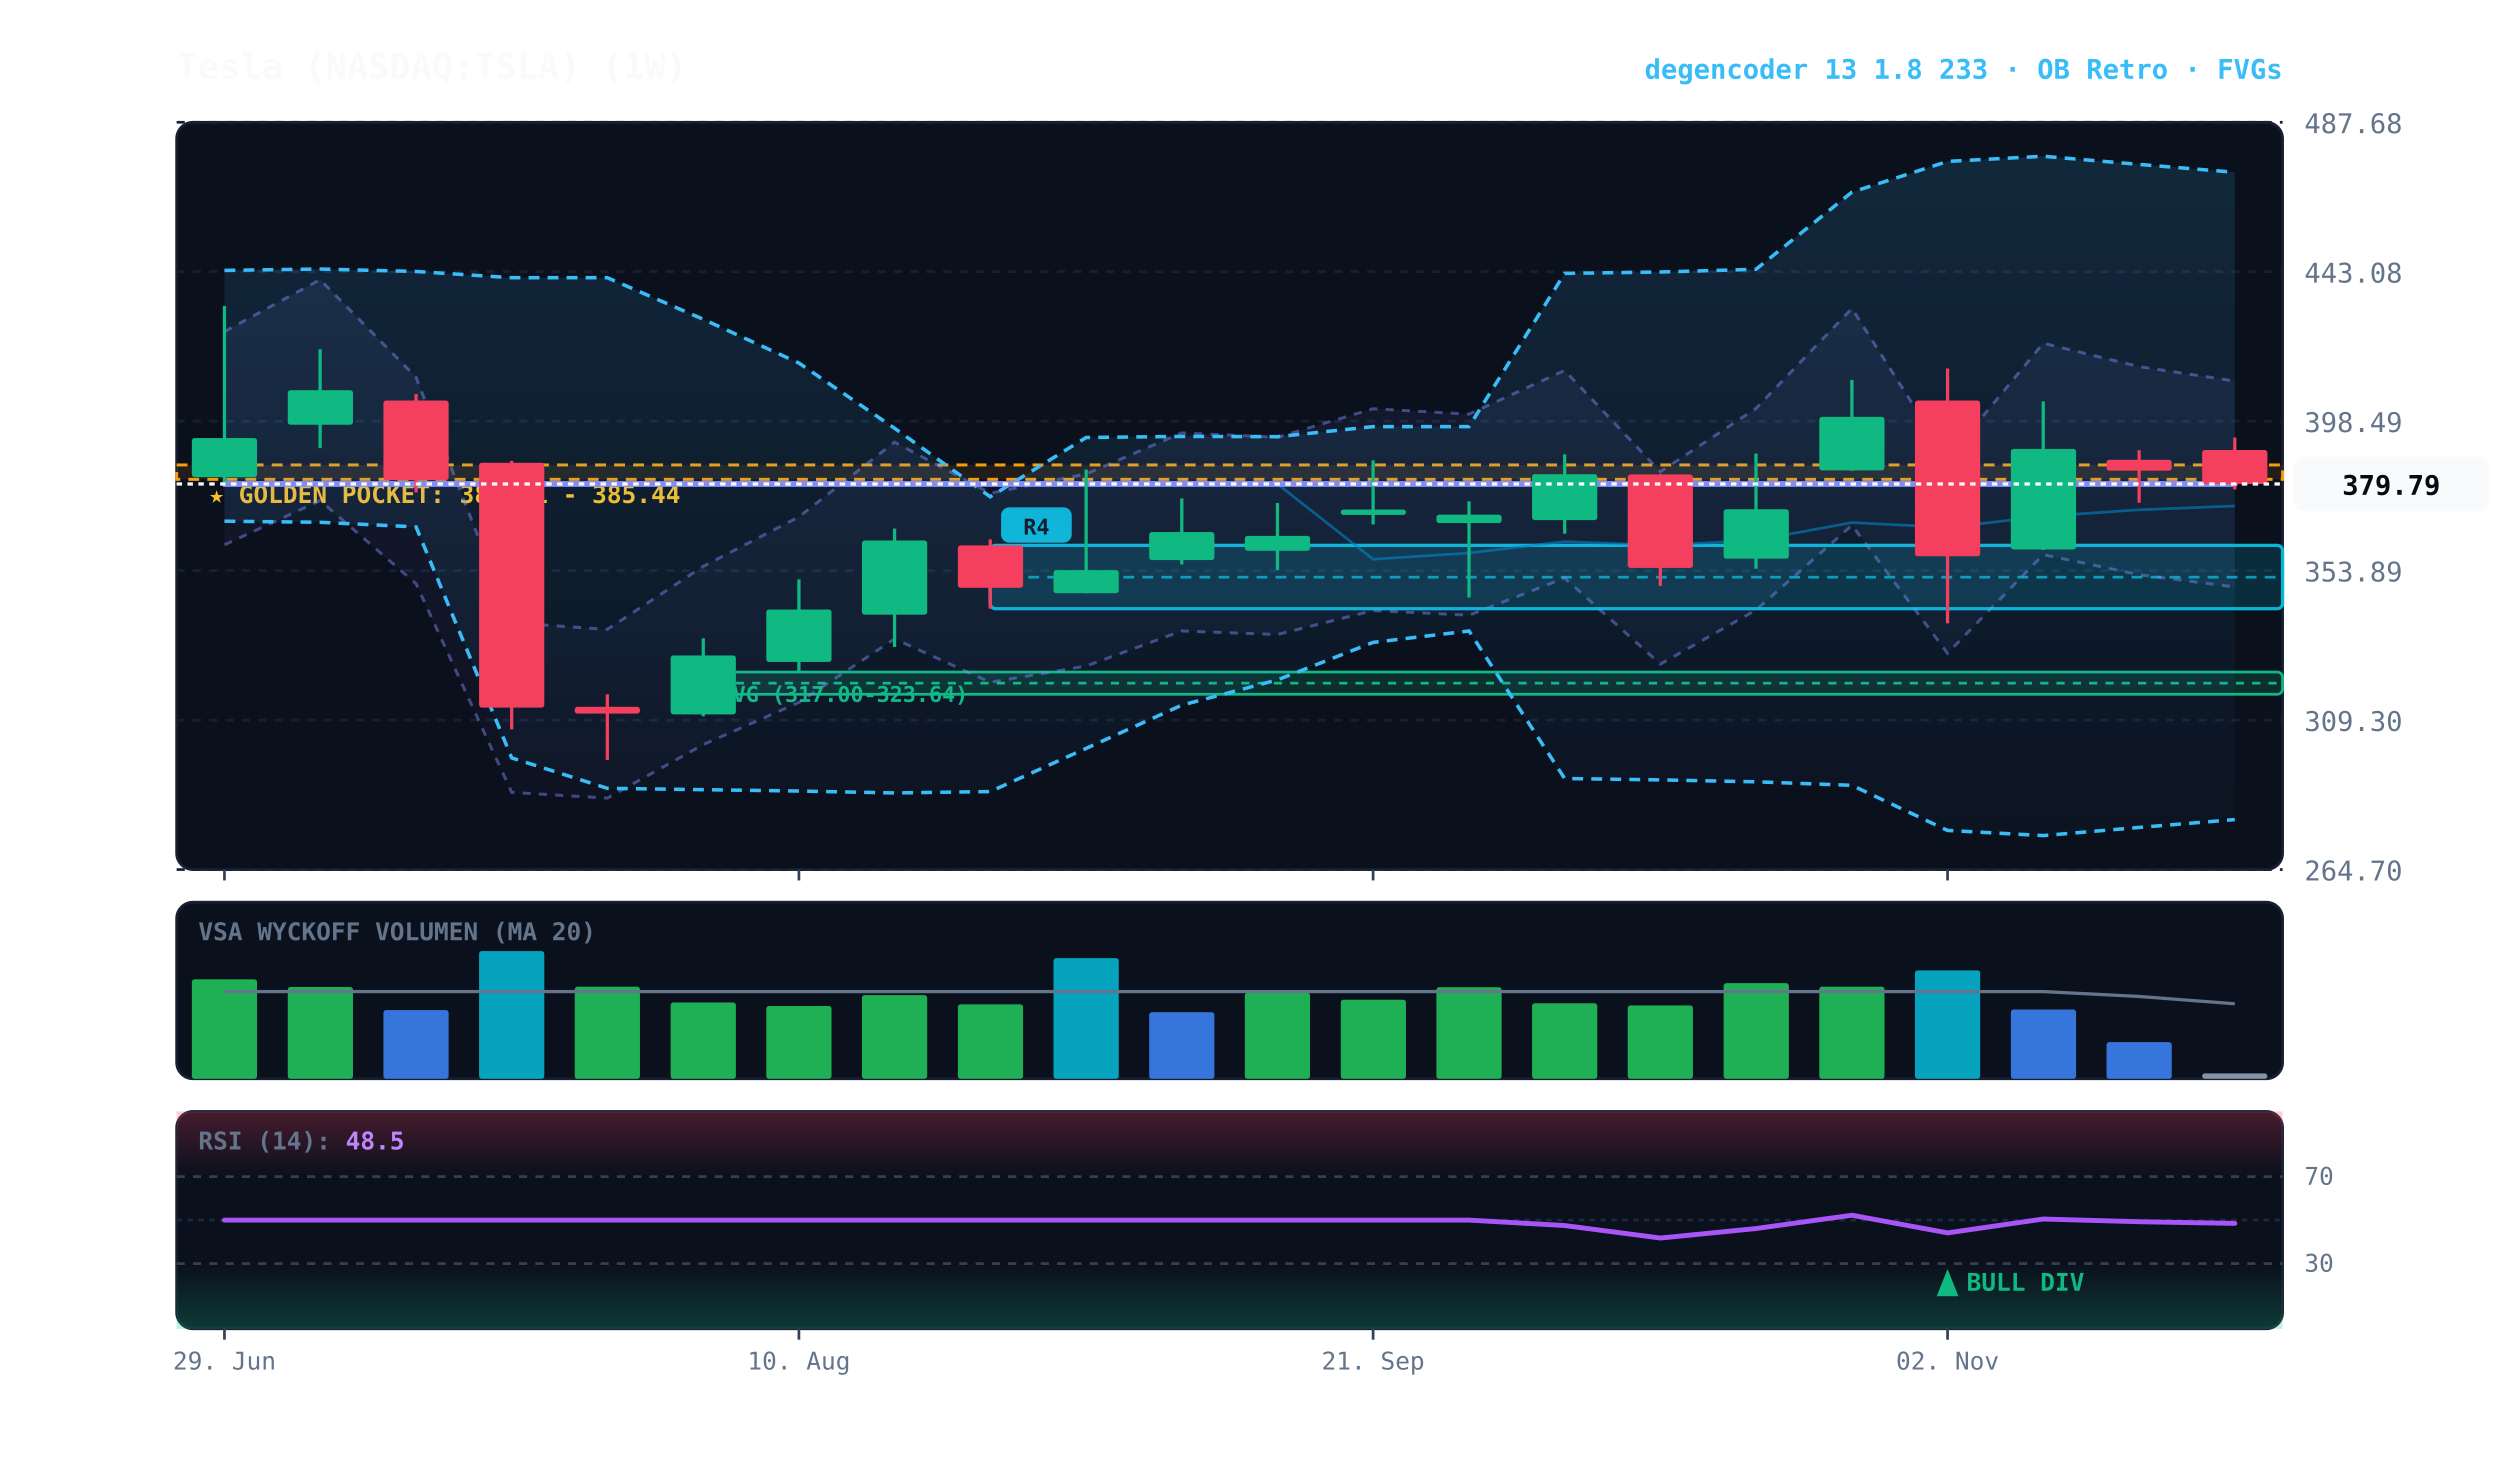
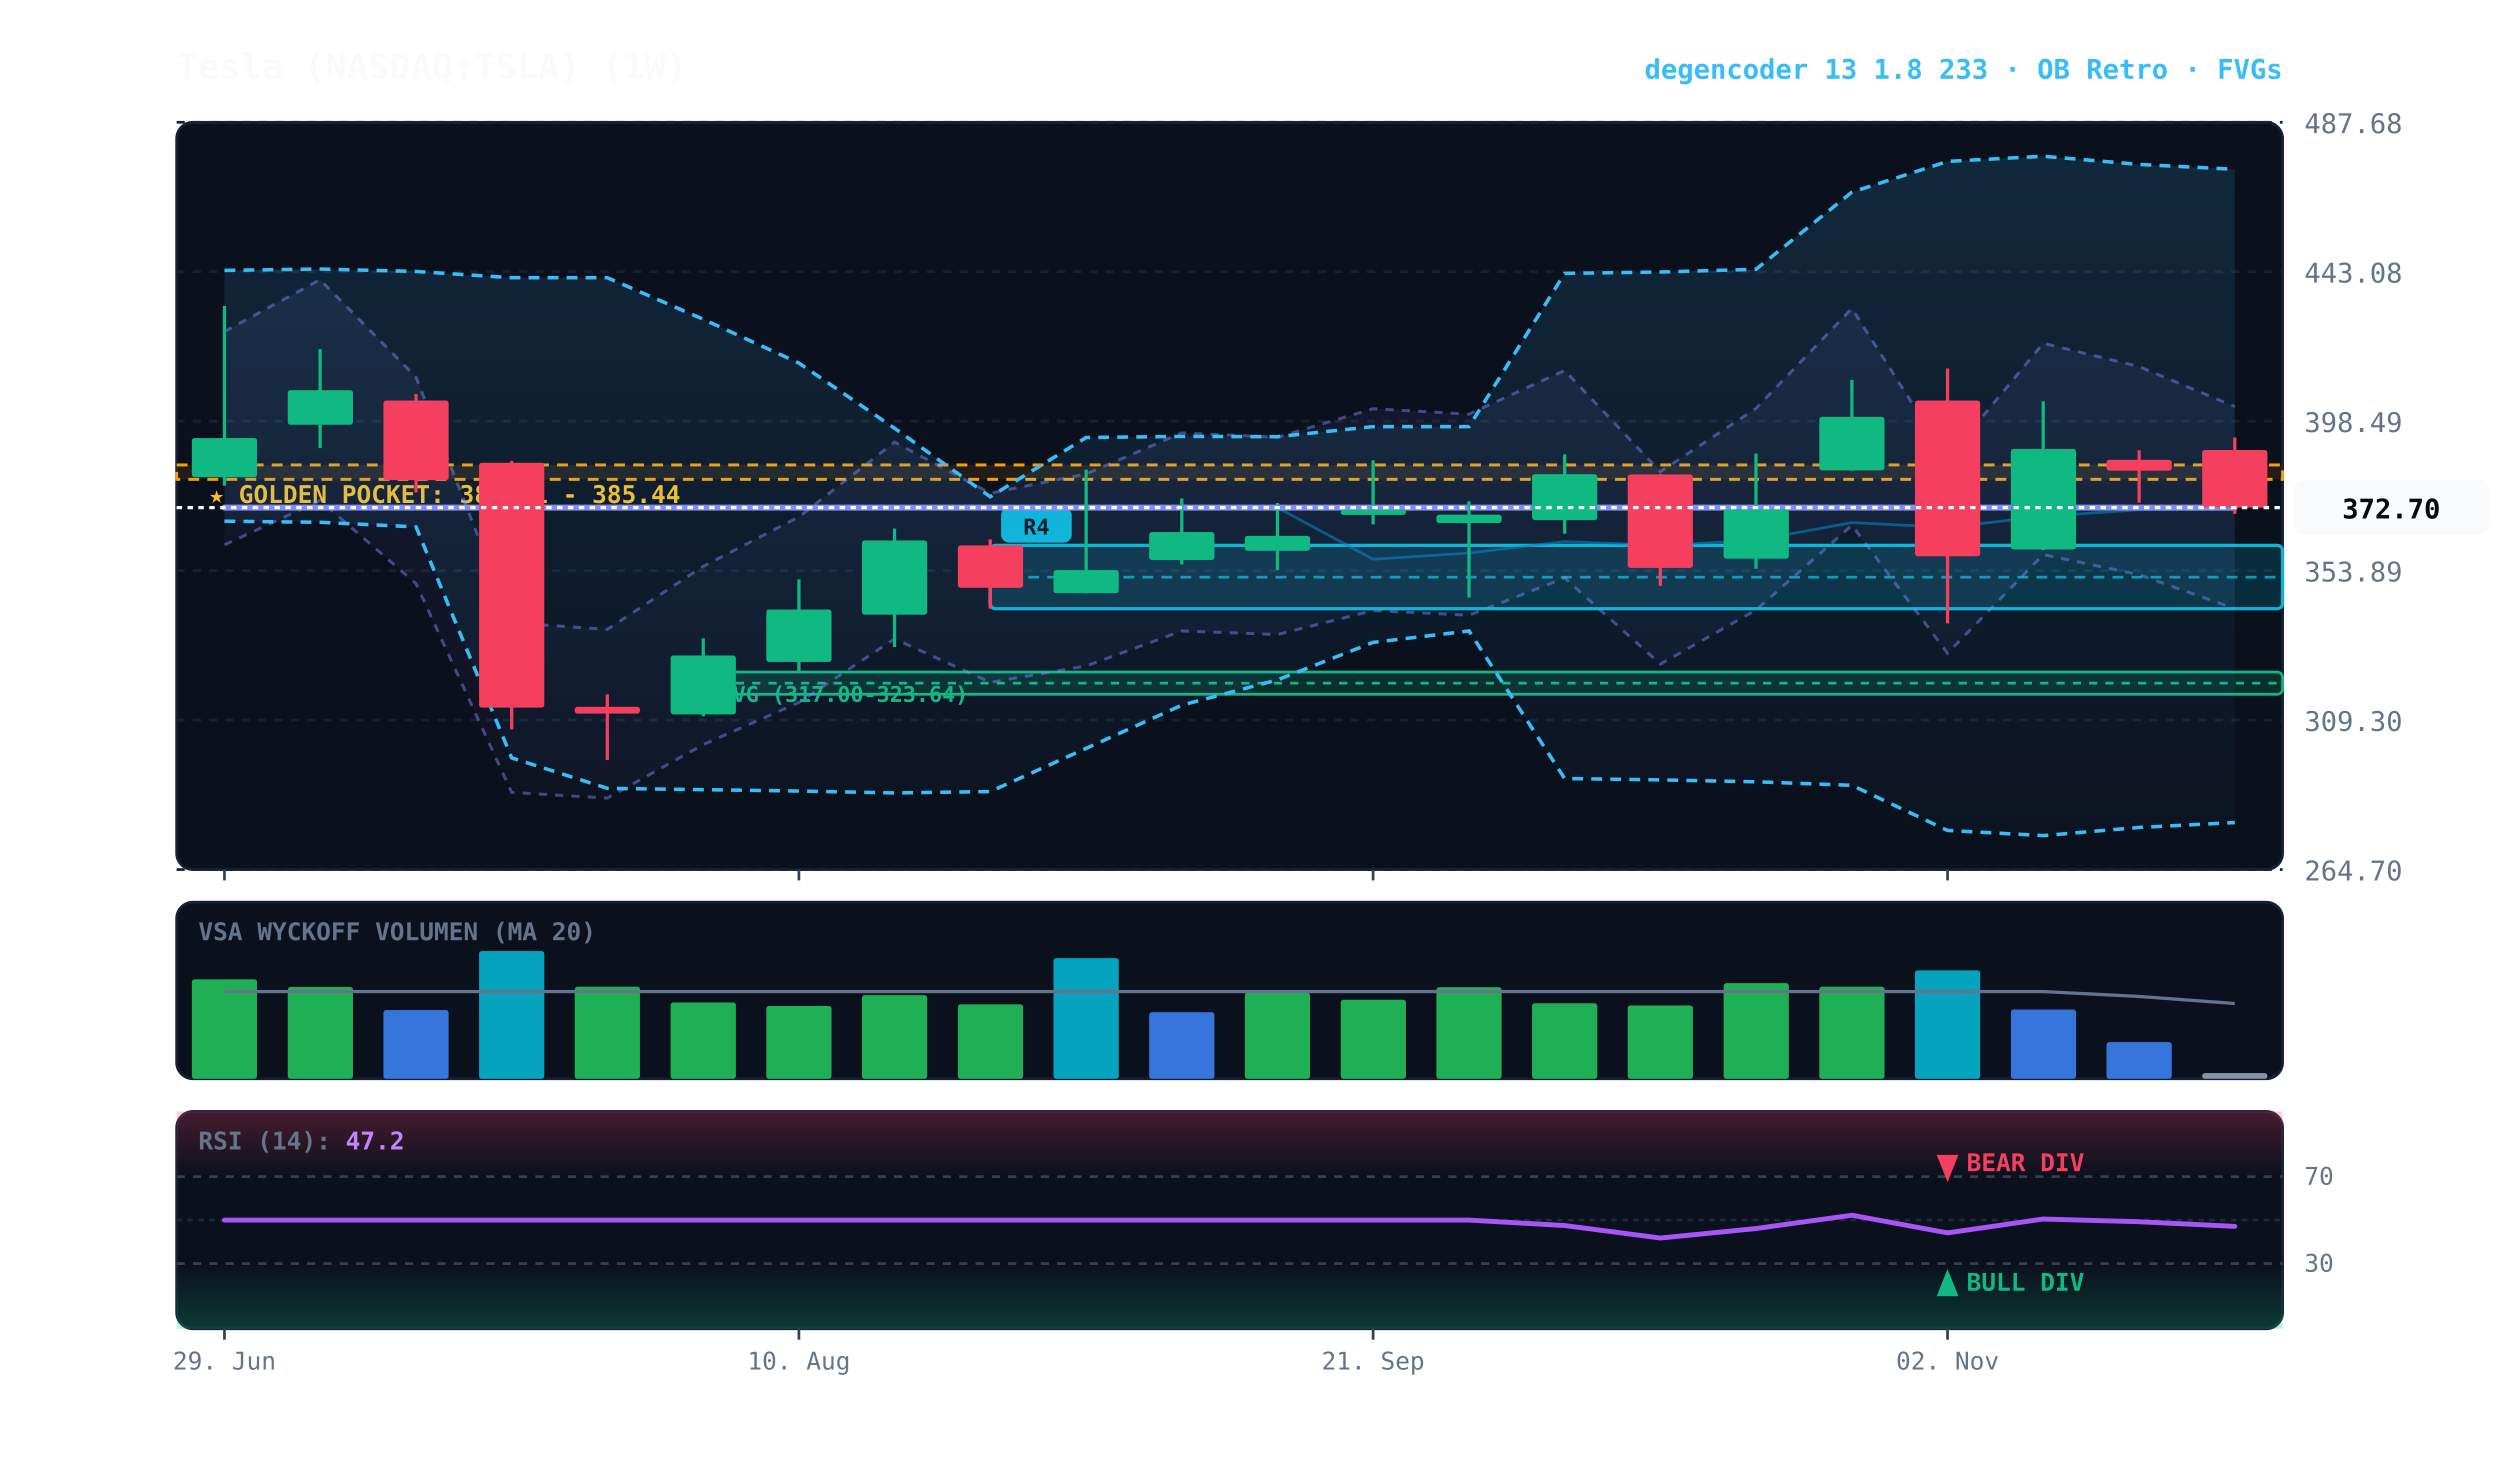
<svg xmlns="http://www.w3.org/2000/svg" viewBox="0 0 920 540" width="100%" height="100%" style="background:#070a13; font-family:'JetBrains Mono', monospace;">
  <defs>
    <linearGradient id="cloud-grad" x1="0%" y1="0%" x2="0%" y2="100%">
      <stop offset="0%" stop-color="#38bdf8" stop-opacity="0.14" />
      <stop offset="100%" stop-color="#38bdf8" stop-opacity="0.02" />
    </linearGradient>
    <linearGradient id="rfe-cloud" x1="0%" y1="0%" x2="0%" y2="100%">
      <stop offset="0%" stop-color="#818cf8" stop-opacity="0.09" />
      <stop offset="100%" stop-color="#818cf8" stop-opacity="0.02" />
    </linearGradient>
    <linearGradient id="rsi-overbought" x1="0%" y1="0%" x2="0%" y2="100%">
      <stop offset="0%" stop-color="#f43f5e" stop-opacity="0.25" />
      <stop offset="100%" stop-color="#f43f5e" stop-opacity="0.0" />
    </linearGradient>
    <linearGradient id="rsi-oversold" x1="0%" y1="0%" x2="0%" y2="100%">
      <stop offset="0%" stop-color="#10b981" stop-opacity="0.0" />
      <stop offset="100%" stop-color="#10b981" stop-opacity="0.25" />
    </linearGradient>
  </defs>
  <rect x="65" y="45" width="775" height="275" fill="#0b101d" rx="6" stroke="#172033" stroke-width="1" />
  <rect x="65" y="332" width="775" height="65" fill="#0b101d" rx="6" stroke="#172033" stroke-width="1" />
  <rect x="65" y="409" width="775" height="80" fill="#0b101d" rx="6" stroke="#172033" stroke-width="1" />
  <line x1="65" y1="320.0" x2="840" y2="320.0" stroke="#172033" stroke-dasharray="3,3" stroke-width="1" />
  <text x="848" y="324.0" fill="#64748b" font-size="10" text-anchor="start">264.70</text>
  <line x1="65" y1="265.0" x2="840" y2="265.0" stroke="#172033" stroke-dasharray="3,3" stroke-width="1" />
  <text x="848" y="269.0" fill="#64748b" font-size="10" text-anchor="start">309.30</text>
  <line x1="65" y1="210.0" x2="840" y2="210.0" stroke="#172033" stroke-dasharray="3,3" stroke-width="1" />
  <text x="848" y="214.0" fill="#64748b" font-size="10" text-anchor="start">353.89</text>
  <line x1="65" y1="155.0" x2="840" y2="155.0" stroke="#172033" stroke-dasharray="3,3" stroke-width="1" />
  <text x="848" y="159.0" fill="#64748b" font-size="10" text-anchor="start">398.49</text>
  <line x1="65" y1="100.0" x2="840" y2="100.0" stroke="#172033" stroke-dasharray="3,3" stroke-width="1" />
  <text x="848" y="104.0" fill="#64748b" font-size="10" text-anchor="start">443.08</text>
  <line x1="65" y1="45.0" x2="840" y2="45.0" stroke="#172033" stroke-dasharray="3,3" stroke-width="1" />
  <text x="848" y="49.0" fill="#64748b" font-size="10" text-anchor="start">487.68</text>
  <rect x="65" y="171.1" width="775" height="5.3" fill="rgba(245, 158, 11, 0.10)" stroke="#f59e0b" stroke-dasharray="4,3" stroke-width="1.1" />
  <text x="77" y="185.1" fill="#fbbf24" font-size="9" font-weight="bold">★ GOLDEN POCKET: 381.11 - 385.44</text>
  <rect x="258.8" y="247.3" width="581.2" height="8.2" fill="rgba(16, 185, 129, 0.18)" stroke="#10b981" stroke-width="1" rx="2" />
  <line x1="258.8" y1="251.4" x2="840" y2="251.4" stroke="#10b981" stroke-dasharray="3,3" stroke-width="1" />
  <text x="264.8" y="258.3" fill="#10b981" font-size="8" font-weight="bold">FVG (317.00-323.64)</text>
  <rect x="364.4" y="200.7" width="475.6" height="23.3" fill="rgba(6, 182, 212, 0.18)" stroke="#06b6d4" stroke-width="1.2" rx="2" />
  <line x1="364.4" y1="212.4" x2="840" y2="212.4" stroke="#06b6d4" stroke-dasharray="4,3" stroke-width="1.0" opacity="0.8" />
  <rect x="368.4" y="186.7" width="26" height="13" fill="#06b6d4" rx="3" />
  <text x="381.4" y="196.7" fill="#070a13" font-size="8" font-weight="bold" text-anchor="middle">R4</text>
-   <polygon points="82.6,122.0 117.8,102.9 153.1,138.8 188.3,229.2 223.5,231.6 258.8,208.4 294.0,190.2 329.2,162.7 364.4,181.5 399.7,174.4 434.9,159.3 470.1,160.9 505.3,150.4 540.6,152.4 575.8,136.3 611.0,173.6 646.2,150.3 681.5,113.5 716.7,168.9 751.9,126.3 787.2,134.9 822.4,140.2 822.4,216.0 787.2,211.5 751.9,204.1 716.7,240.4 681.5,193.3 646.2,224.5 611.0,244.4 575.8,212.7 540.6,226.4 505.3,224.7 470.1,233.5 434.9,232.2 399.7,245.1 364.4,251.1 329.2,235.1 294.0,258.5 258.8,274.0 223.5,293.7 188.3,291.6 153.1,214.8 117.8,184.2 82.6,200.5" fill="url(#rfe-cloud)" />
-   <polyline points="82.6,122.0 117.8,102.9 153.1,138.8 188.3,229.2 223.5,231.6 258.8,208.4 294.0,190.2 329.2,162.7 364.4,181.5 399.7,174.4 434.9,159.3 470.1,160.9 505.3,150.4 540.6,152.4 575.8,136.3 611.0,173.6 646.2,150.3 681.5,113.5 716.7,168.9 751.9,126.3 787.2,134.9 822.4,140.2" fill="none" stroke="#818cf8" stroke-width="1.1" stroke-opacity="0.45" stroke-dasharray="3,3" />
-   <polyline points="82.6,200.5 117.8,184.2 153.1,214.8 188.3,291.6 223.5,293.7 258.8,274.0 294.0,258.5 329.2,235.1 364.4,251.1 399.7,245.1 434.9,232.2 470.1,233.5 505.3,224.7 540.6,226.4 575.8,212.7 611.0,244.4 646.2,224.5 681.5,193.3 716.7,240.4 751.9,204.1 787.2,211.5 822.4,216.0" fill="none" stroke="#818cf8" stroke-width="1.1" stroke-opacity="0.45" stroke-dasharray="3,3" />
-   <polygon points="82.6,99.5 117.8,99.0 153.1,99.9 188.3,102.2 223.5,102.2 258.8,117.5 294.0,133.6 329.2,157.6 364.4,182.8 399.7,161.0 434.9,160.6 470.1,160.7 505.3,157.0 540.6,157.0 575.8,100.6 611.0,100.1 646.2,99.1 681.5,70.7 716.7,59.4 751.9,57.5 787.2,60.5 822.4,63.4 822.4,301.6 787.2,304.5 751.9,307.5 716.7,305.6 681.5,289.0 646.2,287.7 611.0,287.0 575.8,286.5 540.6,232.2 505.3,236.4 470.1,250.2 434.9,259.5 399.7,275.4 364.4,291.3 329.2,291.8 294.0,291.1 258.8,290.6 223.5,290.1 188.3,278.9 153.1,193.9 117.8,192.2 82.6,191.8" fill="url(#cloud-grad)" />
-   <polyline points="82.6,99.5 117.8,99.0 153.1,99.9 188.3,102.2 223.5,102.2 258.8,117.5 294.0,133.6 329.2,157.6 364.4,182.8 399.7,161.0 434.9,160.6 470.1,160.7 505.3,157.0 540.6,157.0 575.8,100.6 611.0,100.1 646.2,99.1 681.5,70.7 716.7,59.4 751.9,57.5 787.2,60.5 822.4,63.4" fill="none" stroke="#38bdf8" stroke-width="1.3" stroke-dasharray="4,3" />
-   <polyline points="82.6,191.8 117.8,192.2 153.1,193.9 188.3,278.9 223.5,290.1 258.8,290.6 294.0,291.1 329.2,291.8 364.4,291.3 399.7,275.4 434.9,259.5 470.1,250.2 505.3,236.4 540.6,232.2 575.8,286.5 611.0,287.0 646.2,287.7 681.5,289.0 716.7,305.6 751.9,307.5 787.2,304.5 822.4,301.6" fill="none" stroke="#38bdf8" stroke-width="1.3" stroke-dasharray="4,3" />
-   <polyline points="82.6,178.1 117.8,178.1 153.1,178.1 188.3,178.1 223.5,178.1 258.8,178.1 294.0,178.1 329.2,178.1 364.4,178.1 399.7,178.1 434.9,178.1 470.1,178.1 505.3,205.8 540.6,203.5 575.8,199.3 611.0,200.7 646.2,198.8 681.5,192.3 716.7,194.1 751.9,190.0 787.2,187.6 822.4,186.2" fill="none" stroke="#0284c7" stroke-width="1.0" stroke-opacity="0.6" />
-   <polyline points="82.6,178.1 117.8,178.1 153.1,178.1 188.3,178.1 223.5,178.1 258.8,178.1 294.0,178.1 329.2,178.1 364.4,178.1 399.7,178.1 434.9,178.1 470.1,178.1 505.3,178.1 540.6,178.1 575.8,178.1 611.0,178.1 646.2,178.1 681.5,178.1 716.7,178.1 751.9,178.1 787.2,178.1 822.4,178.1" fill="none" stroke="#818cf8" stroke-width="2.2" stroke-linecap="round" />
+   <polygon points="82.6,122.0 117.8,102.9 153.1,138.8 188.3,229.2 223.5,231.6 258.8,208.4 294.0,190.2 329.2,162.7 364.4,181.5 399.7,174.4 434.9,159.3 470.1,160.9 505.3,150.4 540.6,152.4 575.8,136.3 611.0,173.6 646.2,150.3 681.5,113.5 716.7,168.9 751.9,126.3 787.2,134.9 822.4,149.6 822.4,224.0 787.2,211.5 751.9,204.1 716.7,240.4 681.5,193.3 646.2,224.5 611.0,244.4 575.8,212.7 540.6,226.4 505.3,224.7 470.1,233.5 434.9,232.2 399.7,245.1 364.4,251.1 329.2,235.1 294.0,258.5 258.8,274.0 223.5,293.7 188.3,291.6 153.1,214.8 117.8,184.2 82.6,200.5" fill="url(#rfe-cloud)" />
+   <polyline points="82.6,122.0 117.8,102.9 153.1,138.8 188.3,229.2 223.5,231.6 258.8,208.4 294.0,190.2 329.2,162.7 364.4,181.5 399.7,174.4 434.9,159.3 470.1,160.9 505.3,150.4 540.6,152.4 575.8,136.3 611.0,173.6 646.2,150.3 681.5,113.5 716.7,168.9 751.9,126.3 787.2,134.9 822.4,149.6" fill="none" stroke="#818cf8" stroke-width="1.1" stroke-opacity="0.45" stroke-dasharray="3,3" />
+   <polyline points="82.6,200.5 117.8,184.2 153.1,214.8 188.3,291.6 223.5,293.7 258.8,274.0 294.0,258.5 329.2,235.1 364.4,251.1 399.7,245.1 434.9,232.2 470.1,233.5 505.3,224.7 540.6,226.4 575.8,212.7 611.0,244.4 646.2,224.5 681.5,193.3 716.7,240.4 751.9,204.1 787.2,211.5 822.4,224.0" fill="none" stroke="#818cf8" stroke-width="1.1" stroke-opacity="0.45" stroke-dasharray="3,3" />
+   <polygon points="82.6,99.5 117.8,99.0 153.1,99.9 188.3,102.2 223.5,102.2 258.8,117.5 294.0,133.6 329.2,157.6 364.4,182.8 399.7,161.0 434.9,160.6 470.1,160.7 505.3,157.0 540.6,157.0 575.8,100.6 611.0,100.1 646.2,99.1 681.5,70.7 716.7,59.4 751.9,57.5 787.2,60.5 822.4,62.3 822.4,302.7 787.2,304.5 751.9,307.5 716.7,305.6 681.5,289.0 646.2,287.7 611.0,287.0 575.8,286.5 540.6,232.2 505.3,236.4 470.1,250.2 434.9,259.5 399.7,275.4 364.4,291.3 329.2,291.8 294.0,291.1 258.8,290.6 223.5,290.1 188.3,278.9 153.1,193.9 117.8,192.2 82.6,191.8" fill="url(#cloud-grad)" />
+   <polyline points="82.6,99.5 117.8,99.0 153.1,99.9 188.3,102.2 223.5,102.2 258.8,117.5 294.0,133.6 329.2,157.6 364.4,182.8 399.7,161.0 434.9,160.6 470.1,160.7 505.3,157.0 540.6,157.0 575.8,100.6 611.0,100.1 646.2,99.1 681.5,70.7 716.7,59.4 751.9,57.5 787.2,60.5 822.4,62.3" fill="none" stroke="#38bdf8" stroke-width="1.3" stroke-dasharray="4,3" />
+   <polyline points="82.6,191.8 117.8,192.2 153.1,193.9 188.3,278.9 223.5,290.1 258.8,290.6 294.0,291.1 329.2,291.8 364.4,291.3 399.7,275.4 434.9,259.5 470.1,250.2 505.3,236.4 540.6,232.2 575.8,286.5 611.0,287.0 646.2,287.7 681.5,289.0 716.7,305.6 751.9,307.5 787.2,304.5 822.4,302.7" fill="none" stroke="#38bdf8" stroke-width="1.3" stroke-dasharray="4,3" />
+   <polyline points="82.6,186.8 117.8,186.8 153.1,186.8 188.3,186.8 223.5,186.8 258.8,186.8 294.0,186.8 329.2,186.8 364.4,186.8 399.7,186.8 434.9,186.8 470.1,186.8 505.3,205.8 540.6,203.5 575.8,199.3 611.0,200.7 646.2,198.8 681.5,192.3 716.7,194.1 751.9,190.0 787.2,187.6 822.4,187.5" fill="none" stroke="#0284c7" stroke-width="1.0" stroke-opacity="0.6" />
+   <polyline points="82.6,186.8 117.8,186.8 153.1,186.8 188.3,186.8 223.5,186.8 258.8,186.8 294.0,186.8 329.2,186.8 364.4,186.8 399.7,186.8 434.9,186.8 470.1,186.8 505.3,186.8 540.6,186.8 575.8,186.8 611.0,186.8 646.2,186.8 681.5,186.8 716.7,186.8 751.9,186.8 787.2,186.8 822.4,186.8" fill="none" stroke="#818cf8" stroke-width="2.2" stroke-linecap="round" />
  <line x1="82.6" y1="112.6" x2="82.6" y2="178.7" stroke="#10b981" stroke-width="1.2" />
  <rect x="70.6" y="161.2" width="24.0" height="14.4" fill="#10b981" rx="1" />
  <line x1="117.8" y1="128.5" x2="117.8" y2="164.9" stroke="#10b981" stroke-width="1.2" />
  <rect x="105.9" y="143.6" width="24.0" height="12.7" fill="#10b981" rx="1" />
  <line x1="153.1" y1="145.0" x2="153.1" y2="181.2" stroke="#f43f5e" stroke-width="1.2" />
  <rect x="141.1" y="147.4" width="24.0" height="29.3" fill="#f43f5e" rx="1" />
  <line x1="188.3" y1="169.6" x2="188.3" y2="268.4" stroke="#f43f5e" stroke-width="1.2" />
  <rect x="176.3" y="170.3" width="24.0" height="90.1" fill="#f43f5e" rx="1" />
  <line x1="223.5" y1="255.5" x2="223.5" y2="279.7" stroke="#f43f5e" stroke-width="1.2" />
  <rect x="211.5" y="260.1" width="24.0" height="2.5" fill="#f43f5e" rx="1" />
  <line x1="258.8" y1="234.9" x2="258.8" y2="263.6" stroke="#10b981" stroke-width="1.2" />
  <rect x="246.8" y="241.2" width="24.0" height="21.7" fill="#10b981" rx="1" />
  <line x1="294.0" y1="213.2" x2="294.0" y2="247.3" stroke="#10b981" stroke-width="1.2" />
  <rect x="282.0" y="224.3" width="24.0" height="19.3" fill="#10b981" rx="1" />
  <line x1="329.2" y1="194.5" x2="329.2" y2="238.1" stroke="#10b981" stroke-width="1.2" />
  <rect x="317.2" y="198.9" width="24.0" height="27.3" fill="#10b981" rx="1" />
  <line x1="364.4" y1="198.5" x2="364.4" y2="224.0" stroke="#f43f5e" stroke-width="1.2" />
  <rect x="352.5" y="200.7" width="24.0" height="15.6" fill="#f43f5e" rx="1" />
  <line x1="399.7" y1="172.8" x2="399.7" y2="218.3" stroke="#10b981" stroke-width="1.2" />
  <rect x="387.7" y="209.8" width="24.0" height="8.5" fill="#10b981" rx="1" />
  <line x1="434.9" y1="183.4" x2="434.9" y2="207.7" stroke="#10b981" stroke-width="1.2" />
  <rect x="422.9" y="195.8" width="24.0" height="10.3" fill="#10b981" rx="1" />
  <line x1="470.1" y1="185.1" x2="470.1" y2="209.8" stroke="#10b981" stroke-width="1.2" />
  <rect x="458.1" y="197.2" width="24.0" height="5.5" fill="#10b981" rx="1" />
  <line x1="505.3" y1="169.4" x2="505.3" y2="193.0" stroke="#10b981" stroke-width="1.2" />
  <rect x="493.4" y="187.5" width="24.0" height="2.0" fill="#10b981" rx="1" />
  <line x1="540.6" y1="184.5" x2="540.6" y2="219.9" stroke="#10b981" stroke-width="1.2" />
  <rect x="528.6" y="189.4" width="24.0" height="3.1" fill="#10b981" rx="1" />
  <line x1="575.8" y1="167.2" x2="575.8" y2="196.4" stroke="#10b981" stroke-width="1.2" />
  <rect x="563.8" y="174.5" width="24.0" height="16.9" fill="#10b981" rx="1" />
  <line x1="611.0" y1="174.5" x2="611.0" y2="215.6" stroke="#f43f5e" stroke-width="1.2" />
  <rect x="599.0" y="174.6" width="24.0" height="34.4" fill="#f43f5e" rx="1" />
  <line x1="646.2" y1="166.9" x2="646.2" y2="209.3" stroke="#10b981" stroke-width="1.2" />
  <rect x="634.3" y="187.4" width="24.0" height="18.2" fill="#10b981" rx="1" />
  <line x1="681.5" y1="139.8" x2="681.5" y2="173.2" stroke="#10b981" stroke-width="1.2" />
  <rect x="669.5" y="153.4" width="24.0" height="19.7" fill="#10b981" rx="1" />
  <line x1="716.7" y1="135.6" x2="716.7" y2="229.4" stroke="#f43f5e" stroke-width="1.2" />
  <rect x="704.7" y="147.4" width="24.0" height="57.3" fill="#f43f5e" rx="1" />
  <line x1="751.9" y1="147.7" x2="751.9" y2="202.4" stroke="#10b981" stroke-width="1.2" />
  <rect x="740.0" y="165.2" width="24.0" height="37.0" fill="#10b981" rx="1" />
  <line x1="787.2" y1="165.7" x2="787.2" y2="185.0" stroke="#f43f5e" stroke-width="1.2" />
  <rect x="775.2" y="169.2" width="24.0" height="4.0" fill="#f43f5e" rx="1" />
-   <line x1="822.4" y1="161.0" x2="822.4" y2="180.1" stroke="#f43f5e" stroke-width="1.2" />
-   <rect x="810.4" y="165.6" width="24.0" height="12.5" fill="#f43f5e" rx="1" />
-   <line x1="65" y1="178.1" x2="840" y2="178.1" stroke="#f8fafc" stroke-width="1.2" stroke-dasharray="2,2" />
-   <rect x="844" y="168.1" width="72" height="20" fill="#f8fafc" rx="4" />
-   <text x="880" y="182.1" fill="#070a13" font-size="10" font-weight="bold" text-anchor="middle">379.79</text>
+   <line x1="822.4" y1="161.0" x2="822.4" y2="189.1" stroke="#f43f5e" stroke-width="1.2" />
+   <rect x="810.4" y="165.6" width="24.0" height="21.2" fill="#f43f5e" rx="1" />
+   <line x1="65" y1="186.8" x2="840" y2="186.8" stroke="#f8fafc" stroke-width="1.2" stroke-dasharray="2,2" />
+   <rect x="844" y="176.8" width="72" height="20" fill="#f8fafc" rx="4" />
+   <text x="880" y="190.8" fill="#070a13" font-size="10" font-weight="bold" text-anchor="middle">372.70</text>
  <text x="73" y="346" fill="#64748b" font-size="9" font-weight="bold">VSA WYCKOFF VOLUMEN (MA 20)</text>
  <rect x="70.6" y="360.4" width="24.0" height="36.6" fill="#22c55e" opacity="0.88" rx="1" />
  <rect x="105.9" y="363.2" width="24.0" height="33.8" fill="#22c55e" opacity="0.88" rx="1" />
  <rect x="141.1" y="371.7" width="24.0" height="25.3" fill="#3b82f6" opacity="0.88" rx="1" />
  <rect x="176.3" y="350.0" width="24.0" height="47.0" fill="#06b6d4" opacity="0.88" rx="1" />
  <rect x="211.5" y="363.1" width="24.0" height="33.9" fill="#22c55e" opacity="0.88" rx="1" />
  <rect x="246.8" y="368.9" width="24.0" height="28.1" fill="#22c55e" opacity="0.88" rx="1" />
  <rect x="282.0" y="370.2" width="24.0" height="26.8" fill="#22c55e" opacity="0.88" rx="1" />
  <rect x="317.2" y="366.2" width="24.0" height="30.8" fill="#22c55e" opacity="0.88" rx="1" />
  <rect x="352.5" y="369.6" width="24.0" height="27.4" fill="#22c55e" opacity="0.88" rx="1" />
  <rect x="387.7" y="352.6" width="24.0" height="44.4" fill="#06b6d4" opacity="0.88" rx="1" />
  <rect x="422.9" y="372.5" width="24.0" height="24.5" fill="#3b82f6" opacity="0.88" rx="1" />
  <rect x="458.1" y="365.3" width="24.0" height="31.7" fill="#22c55e" opacity="0.88" rx="1" />
  <rect x="493.4" y="367.9" width="24.0" height="29.1" fill="#22c55e" opacity="0.88" rx="1" />
  <rect x="528.6" y="363.3" width="24.0" height="33.7" fill="#22c55e" opacity="0.88" rx="1" />
  <rect x="563.8" y="369.2" width="24.0" height="27.8" fill="#22c55e" opacity="0.88" rx="1" />
  <rect x="599.0" y="370.0" width="24.0" height="27.0" fill="#22c55e" opacity="0.88" rx="1" />
  <rect x="634.3" y="361.8" width="24.0" height="35.2" fill="#22c55e" opacity="0.88" rx="1" />
  <rect x="669.5" y="363.1" width="24.0" height="33.9" fill="#22c55e" opacity="0.88" rx="1" />
  <rect x="704.7" y="357.1" width="24.0" height="39.9" fill="#06b6d4" opacity="0.88" rx="1" />
  <rect x="740.0" y="371.5" width="24.0" height="25.5" fill="#3b82f6" opacity="0.88" rx="1" />
  <rect x="775.2" y="383.5" width="24.0" height="13.5" fill="#3b82f6" opacity="0.88" rx="1" />
-   <rect x="810.4" y="395.0" width="24.0" height="2.0" fill="#94a3b8" opacity="0.88" rx="1" />
-   <polyline points="82.6,364.9 117.8,364.9 153.1,364.9 188.3,364.9 223.5,364.9 258.8,364.9 294.0,364.9 329.2,364.9 364.4,364.9 399.7,364.9 434.9,364.9 470.1,364.9 505.3,364.9 540.6,364.9 575.8,364.9 611.0,364.9 646.2,364.9 681.5,364.9 716.7,364.9 751.9,364.9 787.2,366.7 822.4,369.4" fill="none" stroke="#64748b" stroke-width="1.2" />
+   <rect x="810.4" y="394.9" width="24.0" height="2.1" fill="#94a3b8" opacity="0.88" rx="1" />
+   <polyline points="82.6,364.9 117.8,364.9 153.1,364.9 188.3,364.9 223.5,364.9 258.8,364.9 294.0,364.9 329.2,364.9 364.4,364.9 399.7,364.9 434.9,364.9 470.1,364.9 505.3,364.9 540.6,364.9 575.8,364.9 611.0,364.9 646.2,364.9 681.5,364.9 716.7,364.9 751.9,364.9 787.2,366.7 822.4,369.3" fill="none" stroke="#64748b" stroke-width="1.2" />
  <rect x="65" y="409" width="775" height="24.0" fill="url(#rsi-overbought)" />
  <rect x="65" y="465.0" width="775" height="24.0" fill="url(#rsi-oversold)" />
  <line x1="65" y1="433.0" x2="840" y2="433.0" stroke="#334155" stroke-dasharray="3,3" stroke-width="1" />
  <text x="848" y="436.0" fill="#64748b" font-size="9">70</text>
  <line x1="65" y1="449.0" x2="840" y2="449.0" stroke="#1e293b" stroke-dasharray="2,2" stroke-width="1" />
  <line x1="65" y1="465.0" x2="840" y2="465.0" stroke="#334155" stroke-dasharray="3,3" stroke-width="1" />
  <text x="848" y="468.0" fill="#64748b" font-size="9">30</text>
-   <polyline points="82.6,449.0 117.8,449.0 153.1,449.0 188.3,449.0 223.5,449.0 258.8,449.0 294.0,449.0 329.2,449.0 364.4,449.0 399.7,449.0 434.9,449.0 470.1,449.0 505.3,449.0 540.6,449.0 575.8,451.0 611.0,455.6 646.2,452.1 681.5,447.2 716.7,453.7 751.9,448.6 787.2,449.6 822.4,450.2" fill="none" stroke="#a855f7" stroke-width="1.8" stroke-linecap="round" />
+   <polyline points="82.6,449.0 117.8,449.0 153.1,449.0 188.3,449.0 223.5,449.0 258.8,449.0 294.0,449.0 329.2,449.0 364.4,449.0 399.7,449.0 434.9,449.0 470.1,449.0 505.3,449.0 540.6,449.0 575.8,451.0 611.0,455.6 646.2,452.1 681.5,447.2 716.7,453.7 751.9,448.6 787.2,449.6 822.4,451.3" fill="none" stroke="#a855f7" stroke-width="1.8" stroke-linecap="round" />
  <g transform="translate(716.7045, 477)">
    <path d="M 0 -10 L 4 0 L -4 0 Z" fill="#10b981" />
    <text x="7" y="-2" fill="#10b981" font-size="9" font-weight="bold">BULL DIV</text>
  </g>
-   <text x="73" y="423" fill="#64748b" font-size="9" font-weight="bold">RSI (14): <tspan fill="#c084fc">48.5</tspan>
+   <g transform="translate(716.7045, 425)">
+     <path d="M 0 10 L 4 0 L -4 0 Z" fill="#f43f5e" />
+     <text x="7" y="6" fill="#f43f5e" font-size="9" font-weight="bold">BEAR DIV</text>
+   </g>
+   <text x="73" y="423" fill="#64748b" font-size="9" font-weight="bold">RSI (14): <tspan fill="#c084fc">47.2</tspan>
  </text>
  <line x1="82.6" y1="320" x2="82.6" y2="324" stroke="#334155" stroke-width="1" />
  <line x1="82.6" y1="489" x2="82.6" y2="493" stroke="#334155" stroke-width="1" />
  <text x="82.6" y="504" fill="#64748b" font-size="9" text-anchor="middle">29. Jun</text>
  <line x1="294.0" y1="320" x2="294.0" y2="324" stroke="#334155" stroke-width="1" />
  <line x1="294.0" y1="489" x2="294.0" y2="493" stroke="#334155" stroke-width="1" />
  <text x="294.0" y="504" fill="#64748b" font-size="9" text-anchor="middle">10. Aug</text>
  <line x1="505.3" y1="320" x2="505.3" y2="324" stroke="#334155" stroke-width="1" />
  <line x1="505.3" y1="489" x2="505.3" y2="493" stroke="#334155" stroke-width="1" />
  <text x="505.3" y="504" fill="#64748b" font-size="9" text-anchor="middle">21. Sep</text>
  <line x1="716.7" y1="320" x2="716.7" y2="324" stroke="#334155" stroke-width="1" />
  <line x1="716.7" y1="489" x2="716.7" y2="493" stroke="#334155" stroke-width="1" />
  <text x="716.7" y="504" fill="#64748b" font-size="9" text-anchor="middle">02. Nov</text>
  <text x="65" y="29" fill="#f8fafc" font-size="13" font-weight="bold">Tesla (NASDAQ:TSLA) (1W)</text>
  <text x="840" y="29" fill="#38bdf8" font-size="10" font-weight="bold" text-anchor="end">degencoder 13 1.8 233 · OB Retro · FVGs</text>
</svg>
